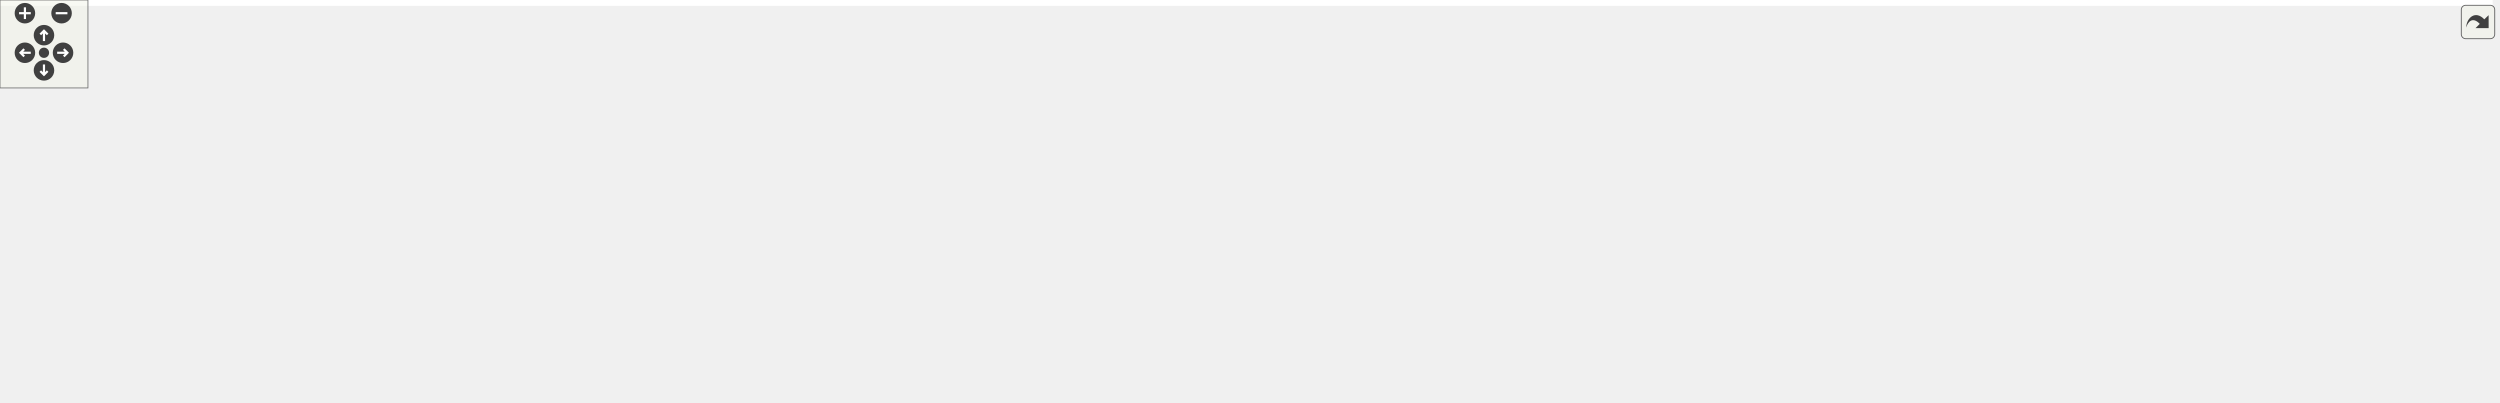
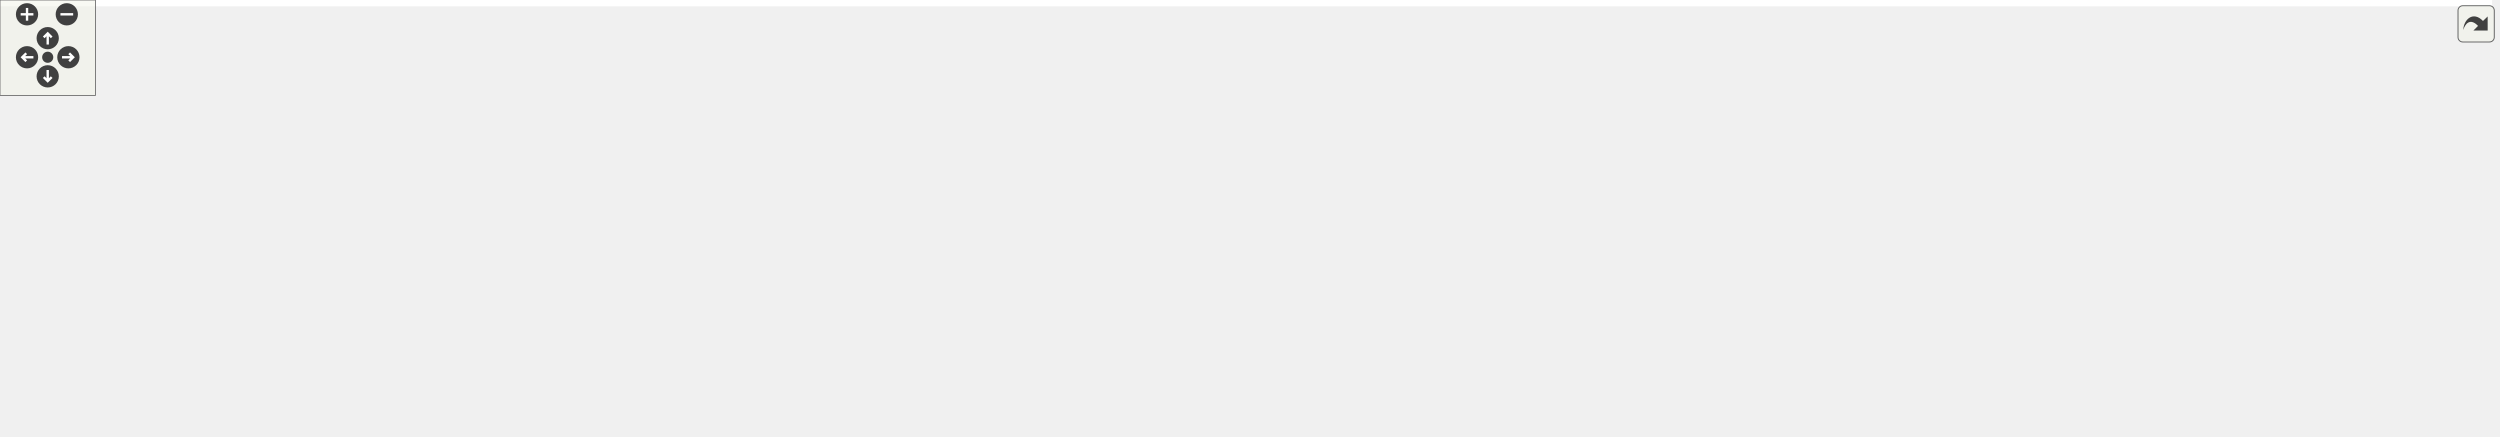
<svg xmlns="http://www.w3.org/2000/svg" xmlns:xlink="http://www.w3.org/1999/xlink" id="main" version="1.1" xml:space="preserve">
  <style type="text/css">
.edge:hover path { stroke: red; }
.edge:hover polygon { stroke: red; fill: red; }
</style>
  <defs>
    <circle id="rim" cx="0" cy="0" r="7" />
    <circle id="rim2" cx="0" cy="0" r="3.5" />
    <g id="zoomPlus">
      <use xlink:href="#rim" fill="#404040">
        <set attributeName="fill" to="#808080" begin="zoomplus.mouseover" end="zoomplus.mouseout" />
      </use>
      <path d="M-4,0h8M0,-4v8" fill="none" stroke="white" stroke-width="1.5" pointer-events="none" />
    </g>
    <g id="zoomMin">
      <use xlink:href="#rim" fill="#404040">
        <set attributeName="fill" to="#808080" begin="zoomminus.mouseover" end="zoomminus.mouseout" />
      </use>
      <path d="M-4,0h8" fill="none" stroke="white" stroke-width="1.5" pointer-events="none" />
    </g>
    <g id="dirArrow">
      <path fill="none" stroke="white" stroke-width="1.5" d="M0,-3.0v7 M-2.5,-0.5L0,-3.0L2.5,-0.5" />
    </g>
    <g id="resetDef">
      <use xlink:href="#rim2" fill="#404040">
        <set attributeName="fill" to="#808080" begin="reset.mouseover" end="reset.mouseout" />
      </use>
    </g>
  </defs>
  <svg id="graph" class="graph">
    <g id="viewport">
-       <polygon fill="white" stroke="transparent" points="-4,4 -4,-214 1700.5,-214 1700.5,4 -4,4" />
+       <polygon fill="white" stroke="transparent" points="-4,4 -4,-214 1567,-214 1567,4 -4,4" />
      <g id="node1" class="node">
        <g id="a_node1">
          <a xlink:title="GPU-side Uniform Buffer Object layout for the post-processing uber-shader.">
-             <polygon fill="#bfbfbf" stroke="black" points="771.5,-190.5 771.5,-209.5 870.5,-209.5 870.5,-190.5 771.5,-190.5" />
-             <text text-anchor="middle" x="821" y="-197.5" font-family="Helvetica,sans-Serif" font-size="10.00">include/pp_ubo.h</text>
+             <polygon fill="#bfbfbf" stroke="black" points="638,-190.5 638,-209.5 737,-209.5 737,-190.5 638,-190.5" />
+             <text text-anchor="middle" x="687.5" y="-197.5" font-family="Helvetica,sans-Serif" font-size="10.00">include/pp_ubo.h</text>
          </a>
        </g>
      </g>
      <g id="node2" class="node">
        <g id="a_node2">
          <a xlink:href="postprocess__internal_8h.html" target="_top" xlink:title="PostProcess struct definition and internal helpers.">
-             <polygon fill="white" stroke="black" points="764.5,-123.5 764.5,-153.5 877.5,-153.5 877.5,-123.5 764.5,-123.5" />
-             <text text-anchor="start" x="772.5" y="-141.5" font-family="Helvetica,sans-Serif" font-size="10.00">include/postprocess</text>
-             <text text-anchor="middle" x="821" y="-130.5" font-family="Helvetica,sans-Serif" font-size="10.00">_internal.h</text>
+             <polygon fill="white" stroke="black" points="631,-123.5 631,-153.5 744,-153.5 744,-123.5 631,-123.5" />
+             <text text-anchor="start" x="639" y="-141.5" font-family="Helvetica,sans-Serif" font-size="10.00">include/postprocess</text>
+             <text text-anchor="middle" x="687.5" y="-130.5" font-family="Helvetica,sans-Serif" font-size="10.00">_internal.h</text>
          </a>
        </g>
      </g>
      <g id="edge1" class="edge">
-         <path fill="none" stroke="midnightblue" d="M821,-180.23C821,-171.59 821,-161.5 821,-153.52" />
-         <polygon fill="midnightblue" stroke="midnightblue" points="817.5,-180.48 821,-190.48 824.5,-180.48 817.5,-180.48" />
+         <path fill="none" stroke="midnightblue" d="M687.5,-180.23C687.5,-171.59 687.5,-161.5 687.5,-153.52" />
+         <polygon fill="midnightblue" stroke="midnightblue" points="684,-180.48 687.5,-190.48 691,-180.48 684,-180.48" />
      </g>
      <g id="node3" class="node">
        <g id="a_node3">
-           <a xlink:href="app_8h.html" target="_top" xlink:title=" ">
-             <polygon fill="white" stroke="black" points="163,-62 163,-81 245,-81 245,-62 163,-62" />
-             <text text-anchor="middle" x="204" y="-69" font-family="Helvetica,sans-Serif" font-size="10.00">include/app.h</text>
+           <a xlink:href="postprocess__presets_8h.html" target="_top" xlink:title="Extern declarations for predefined post-processing pipeline presets.">
+             <polygon fill="white" stroke="black" points="94,-56.5 94,-86.5 207,-86.5 207,-56.5 94,-56.5" />
+             <text text-anchor="start" x="102" y="-74.5" font-family="Helvetica,sans-Serif" font-size="10.00">include/postprocess</text>
+             <text text-anchor="middle" x="150.5" y="-63.5" font-family="Helvetica,sans-Serif" font-size="10.00">_presets.h</text>
          </a>
        </g>
      </g>
      <g id="edge2" class="edge">
-         <path fill="none" stroke="midnightblue" d="M754.28,-130.47C626.36,-116.99 350.03,-87.88 245.34,-76.85" />
-         <polygon fill="midnightblue" stroke="midnightblue" points="754.02,-133.96 764.34,-131.53 754.76,-127 754.02,-133.96" />
+         <path fill="none" stroke="midnightblue" d="M620.44,-132.63C528.81,-125.45 359.53,-110.31 216.5,-87 213.49,-86.51 210.41,-85.97 207.31,-85.39" />
+         <polygon fill="midnightblue" stroke="midnightblue" points="620.44,-136.14 630.68,-133.43 620.98,-129.16 620.44,-136.14" />
+       </g>
+       <g id="node4" class="node">
+         <g id="a_node4">
+           <a xlink:href="postprocess__input_8c.html" target="_top" xlink:title=" ">
+             <polygon fill="white" stroke="black" points="0,-0.5 0,-19.5 131,-19.5 131,-0.5 0,-0.5" />
+             <text text-anchor="middle" x="65.5" y="-7.5" font-family="Helvetica,sans-Serif" font-size="10.00">src/postprocess_input.c</text>
+           </a>
+         </g>
+       </g>
+       <g id="edge11" class="edge">
+         <path fill="none" stroke="midnightblue" d="M620.56,-136.22C471.99,-132.77 124.63,-121.12 84.5,-87 64.61,-70.08 63.87,-35.79 64.74,-19.7" />
+         <polygon fill="midnightblue" stroke="midnightblue" points="620.83,-139.73 630.9,-136.46 620.99,-132.73 620.83,-139.73" />
+       </g>
+       <g id="node6" class="node">
+         <g id="a_node6">
+           <a xlink:href="app_8c.html" target="_top" xlink:title=" ">
+             <polygon fill="white" stroke="black" points="225.5,-62 225.5,-81 285.5,-81 285.5,-62 225.5,-62" />
+             <text text-anchor="middle" x="255.5" y="-69" font-family="Helvetica,sans-Serif" font-size="10.00">src/app.c</text>
+           </a>
+         </g>
+       </g>
+       <g id="edge5" class="edge">
+         <path fill="none" stroke="midnightblue" d="M620.5,-133.56C541.59,-127.85 407,-114.75 294.5,-87 288.33,-85.48 281.79,-83.29 275.87,-81.07" />
+         <polygon fill="midnightblue" stroke="midnightblue" points="620.57,-137.07 630.79,-134.28 621.06,-130.09 620.57,-137.07" />
+       </g>
+       <g id="node7" class="node">
+         <g id="a_node7">
+           <a xlink:href="app__ui_8c.html" target="_top" xlink:title=" ">
+             <polygon fill="white" stroke="black" points="303.5,-62 303.5,-81 377.5,-81 377.5,-62 303.5,-62" />
+             <text text-anchor="middle" x="340.5" y="-69" font-family="Helvetica,sans-Serif" font-size="10.00">src/app_ui.c</text>
+           </a>
+         </g>
+       </g>
+       <g id="edge6" class="edge">
+         <path fill="none" stroke="midnightblue" d="M621.06,-129.06C559.71,-120.63 466.29,-106.17 386.5,-87 379.66,-85.36 372.36,-83.23 365.63,-81.12" />
+         <polygon fill="midnightblue" stroke="midnightblue" points="620.62,-132.53 631,-130.41 621.56,-125.6 620.62,-132.53" />
+       </g>
+       <g id="node8" class="node">
+         <g id="a_node8">
+           <a xlink:href="effect__benchmark_8c.html" target="_top" xlink:title="Automated A/B GPU cost measurement for postprocess effects.">
+             <polygon fill="white" stroke="black" points="395.5,-62 395.5,-81 525.5,-81 525.5,-62 395.5,-62" />
+             <text text-anchor="middle" x="460.5" y="-69" font-family="Helvetica,sans-Serif" font-size="10.00">src/effect_benchmark.c</text>
+           </a>
+         </g>
+       </g>
+       <g id="edge7" class="edge">
+         <path fill="none" stroke="midnightblue" d="M628.73,-120.67C584.36,-107.97 525.33,-91.06 490.28,-81.03" />
+         <polygon fill="midnightblue" stroke="midnightblue" points="627.95,-124.09 638.52,-123.48 629.87,-117.36 627.95,-124.09" />
+       </g>
+       <g id="node9" class="node">
+         <g id="a_node9">
+           <a xlink:href="postprocess__apply_8c.html" target="_top" xlink:title=" ">
+             <polygon fill="white" stroke="black" points="544,-62 544,-81 675,-81 675,-62 544,-62" />
+             <text text-anchor="middle" x="609.5" y="-69" font-family="Helvetica,sans-Serif" font-size="10.00">src/postprocess_apply.c</text>
+           </a>
+         </g>
+       </g>
+       <g id="edge8" class="edge">
+         <path fill="none" stroke="midnightblue" d="M662.51,-116.67C648.1,-104.67 630.76,-90.22 619.93,-81.19" />
+         <polygon fill="midnightblue" stroke="midnightblue" points="660.65,-119.68 670.58,-123.4 665.13,-114.31 660.65,-119.68" />
+       </g>
+       <g id="node10" class="node">
+         <g id="a_node10">
+           <a xlink:href="postprocess__cleanup_8c.html" target="_top" xlink:title=" ">
+             <polygon fill="white" stroke="black" points="693.5,-62 693.5,-81 837.5,-81 837.5,-62 693.5,-62" />
+             <text text-anchor="middle" x="765.5" y="-69" font-family="Helvetica,sans-Serif" font-size="10.00">src/postprocess_cleanup.c</text>
+           </a>
+         </g>
+       </g>
+       <g id="edge9" class="edge">
+         <path fill="none" stroke="midnightblue" d="M712.49,-116.67C726.9,-104.67 744.24,-90.22 755.07,-81.19" />
+         <polygon fill="midnightblue" stroke="midnightblue" points="709.87,-114.31 704.42,-123.4 714.35,-119.68 709.87,-114.31" />
+       </g>
+       <g id="node11" class="node">
+         <g id="a_node11">
+           <a xlink:href="postprocess__init_8c.html" target="_top" xlink:title=" ">
+             <polygon fill="white" stroke="black" points="855.5,-62 855.5,-81 977.5,-81 977.5,-62 855.5,-62" />
+             <text text-anchor="middle" x="916.5" y="-69" font-family="Helvetica,sans-Serif" font-size="10.00">src/postprocess_init.c</text>
+           </a>
+         </g>
+       </g>
+       <g id="edge10" class="edge">
+         <path fill="none" stroke="midnightblue" d="M746.79,-120.67C791.55,-107.97 851.1,-91.06 886.45,-81.03" />
+         <polygon fill="midnightblue" stroke="midnightblue" points="745.57,-117.38 736.91,-123.48 747.48,-124.11 745.57,-117.38" />
+       </g>
+       <g id="node12" class="node">
+         <g id="a_node12">
+           <a xlink:href="postprocess__readback_8c.html" target="_top" xlink:title=" ">
+             <polygon fill="white" stroke="black" points="996,-62 996,-81 1147,-81 1147,-62 996,-62" />
+             <text text-anchor="middle" x="1071.5" y="-69" font-family="Helvetica,sans-Serif" font-size="10.00">src/postprocess_readback.c</text>
+           </a>
+         </g>
+       </g>
+       <g id="edge12" class="edge">
+         <path fill="none" stroke="midnightblue" d="M754.47,-126.22C815.07,-116.01 906.77,-100.53 986.5,-87 997.86,-85.07 1010.08,-82.99 1021.61,-81.02" />
+         <polygon fill="midnightblue" stroke="midnightblue" points="753.55,-122.83 744.27,-127.94 754.71,-129.73 753.55,-122.83" />
+       </g>
+       <g id="node13" class="node">
+         <g id="a_node13">
+           <a xlink:href="postprocess__setters_8c.html" target="_top" xlink:title=" ">
+             <polygon fill="white" stroke="black" points="1165.5,-62 1165.5,-81 1305.5,-81 1305.5,-62 1165.5,-62" />
+             <text text-anchor="middle" x="1235.5" y="-69" font-family="Helvetica,sans-Serif" font-size="10.00">src/postprocess_setters.c</text>
+           </a>
+         </g>
+       </g>
+       <g id="edge13" class="edge">
+         <path fill="none" stroke="midnightblue" d="M754.54,-131.86C845.74,-123.83 1013.89,-107.74 1156.5,-87 1168.09,-85.31 1180.58,-83.17 1192.13,-81.06" />
+         <polygon fill="midnightblue" stroke="midnightblue" points="754,-128.39 744.34,-132.75 754.61,-135.37 754,-128.39" />
+       </g>
+       <g id="node14" class="node">
+         <g id="a_node14">
+           <a xlink:href="postprocess__shader_8c.html" target="_top" xlink:title=" ">
+             <polygon fill="white" stroke="black" points="1323.5,-62 1323.5,-81 1461.5,-81 1461.5,-62 1323.5,-62" />
+             <text text-anchor="middle" x="1392.5" y="-69" font-family="Helvetica,sans-Serif" font-size="10.00">src/postprocess_shader.c</text>
+           </a>
+         </g>
+       </g>
+       <g id="edge14" class="edge">
+         <path fill="none" stroke="midnightblue" d="M754.39,-134.39C869.3,-128.54 1111.43,-113.98 1314.5,-87 1326.38,-85.42 1339.19,-83.24 1350.93,-81.05" />
+         <polygon fill="midnightblue" stroke="midnightblue" points="754.15,-130.9 744.34,-134.89 754.5,-137.89 754.15,-130.9" />
+       </g>
+       <g id="node15" class="node">
+         <g id="a_node15">
+           <a xlink:href="renderer_8c.html" target="_top" xlink:title=" ">
+             <polygon fill="white" stroke="black" points="1480,-62 1480,-81 1563,-81 1563,-62 1480,-62" />
+             <text text-anchor="middle" x="1521.5" y="-69" font-family="Helvetica,sans-Serif" font-size="10.00">src/renderer.c</text>
+           </a>
+         </g>
+       </g>
+       <g id="edge15" class="edge">
+         <path fill="none" stroke="midnightblue" d="M754.75,-137.95C890.9,-137.82 1208.51,-132.16 1470.5,-87 1478.75,-85.58 1487.59,-83.33 1495.54,-81.03" />
+         <polygon fill="midnightblue" stroke="midnightblue" points="754.48,-134.45 744.48,-137.95 754.48,-141.45 754.48,-134.45" />
+       </g>
+       <g id="edge3" class="edge">
+         <path fill="none" stroke="midnightblue" d="M121.9,-50.48C106.93,-40 89.37,-27.71 77.87,-19.66" />
+         <polygon fill="midnightblue" stroke="midnightblue" points="120.16,-53.53 130.36,-56.4 124.17,-47.8 120.16,-53.53" />
      </g>
      <g id="node5" class="node">
        <g id="a_node5">
-           <a xlink:href="app__ui_8c.html" target="_top" xlink:title=" ">
-             <polygon fill="white" stroke="black" points="0,-0.5 0,-19.5 74,-19.5 74,-0.5 0,-0.5" />
-             <text text-anchor="middle" x="37" y="-7.5" font-family="Helvetica,sans-Serif" font-size="10.00">src/app_ui.c</text>
-           </a>
-         </g>
-       </g>
-       <g id="edge10" class="edge">
-         <path fill="none" stroke="midnightblue" d="M754.1,-136.63C607.81,-134.04 263.79,-124.09 154,-87 109.48,-71.96 65.25,-36.07 46.43,-19.57" />
-         <polygon fill="midnightblue" stroke="midnightblue" points="754.22,-140.13 764.28,-136.8 754.34,-133.13 754.22,-140.13" />
-       </g>
-       <g id="node8" class="node">
-         <g id="a_node8">
-           <a xlink:href="postprocess__presets_8h.html" target="_top" xlink:title="Extern declarations for predefined post-processing pipeline presets.">
-             <polygon fill="white" stroke="black" points="397.5,-56.5 397.5,-86.5 510.5,-86.5 510.5,-56.5 397.5,-56.5" />
-             <text text-anchor="start" x="405.5" y="-74.5" font-family="Helvetica,sans-Serif" font-size="10.00">include/postprocess</text>
-             <text text-anchor="middle" x="454" y="-63.5" font-family="Helvetica,sans-Serif" font-size="10.00">_presets.h</text>
-           </a>
-         </g>
-       </g>
-       <g id="edge7" class="edge">
-         <path fill="none" stroke="midnightblue" d="M754.36,-127.3C693.25,-117.71 600.32,-102.55 520,-87 517.01,-86.42 513.94,-85.81 510.84,-85.18" />
-         <polygon fill="midnightblue" stroke="midnightblue" points="753.84,-130.76 764.26,-128.85 754.92,-123.85 753.84,-130.76" />
-       </g>
-       <g id="node9" class="node">
-         <g id="a_node9">
-           <a xlink:href="postprocess__input_8c.html" target="_top" xlink:title=" ">
-             <polygon fill="white" stroke="black" points="388.5,-0.5 388.5,-19.5 519.5,-19.5 519.5,-0.5 388.5,-0.5" />
-             <text text-anchor="middle" x="454" y="-7.5" font-family="Helvetica,sans-Serif" font-size="10.00">src/postprocess_input.c</text>
-           </a>
-         </g>
-       </g>
-       <g id="edge15" class="edge">
-         <path fill="none" stroke="midnightblue" d="M754.29,-134.52C638.88,-128.67 411.9,-113.85 388,-87 378.84,-76.71 381.56,-68.18 388,-56 397.14,-38.71 416.23,-26.82 431.54,-19.62" />
-         <polygon fill="midnightblue" stroke="midnightblue" points="754.27,-138.02 764.43,-135.02 754.62,-131.03 754.27,-138.02" />
-       </g>
-       <g id="node11" class="node">
-         <g id="a_node11">
-           <a xlink:href="effect__benchmark_8c.html" target="_top" xlink:title="Automated A/B GPU cost measurement for postprocess effects.">
-             <polygon fill="white" stroke="black" points="529,-62 529,-81 659,-81 659,-62 529,-62" />
-             <text text-anchor="middle" x="594" y="-69" font-family="Helvetica,sans-Serif" font-size="10.00">src/effect_benchmark.c</text>
-           </a>
-         </g>
-       </g>
-       <g id="edge11" class="edge">
-         <path fill="none" stroke="midnightblue" d="M762.23,-120.67C717.86,-107.97 658.83,-91.06 623.78,-81.03" />
-         <polygon fill="midnightblue" stroke="midnightblue" points="761.45,-124.09 772.02,-123.48 763.37,-117.36 761.45,-124.09" />
-       </g>
-       <g id="node12" class="node">
-         <g id="a_node12">
-           <a xlink:href="postprocess__apply_8c.html" target="_top" xlink:title=" ">
-             <polygon fill="white" stroke="black" points="677.5,-62 677.5,-81 808.5,-81 808.5,-62 677.5,-62" />
-             <text text-anchor="middle" x="743" y="-69" font-family="Helvetica,sans-Serif" font-size="10.00">src/postprocess_apply.c</text>
-           </a>
-         </g>
-       </g>
-       <g id="edge12" class="edge">
-         <path fill="none" stroke="midnightblue" d="M796.01,-116.67C781.6,-104.67 764.26,-90.22 753.43,-81.19" />
-         <polygon fill="midnightblue" stroke="midnightblue" points="794.15,-119.68 804.08,-123.4 798.63,-114.31 794.15,-119.68" />
-       </g>
-       <g id="node13" class="node">
-         <g id="a_node13">
-           <a xlink:href="postprocess__cleanup_8c.html" target="_top" xlink:title=" ">
-             <polygon fill="white" stroke="black" points="827,-62 827,-81 971,-81 971,-62 827,-62" />
-             <text text-anchor="middle" x="899" y="-69" font-family="Helvetica,sans-Serif" font-size="10.00">src/postprocess_cleanup.c</text>
-           </a>
-         </g>
-       </g>
-       <g id="edge13" class="edge">
-         <path fill="none" stroke="midnightblue" d="M845.99,-116.67C860.4,-104.67 877.74,-90.22 888.57,-81.19" />
-         <polygon fill="midnightblue" stroke="midnightblue" points="843.37,-114.31 837.92,-123.4 847.85,-119.68 843.37,-114.31" />
-       </g>
-       <g id="node14" class="node">
-         <g id="a_node14">
-           <a xlink:href="postprocess__init_8c.html" target="_top" xlink:title=" ">
-             <polygon fill="white" stroke="black" points="989,-62 989,-81 1111,-81 1111,-62 989,-62" />
-             <text text-anchor="middle" x="1050" y="-69" font-family="Helvetica,sans-Serif" font-size="10.00">src/postprocess_init.c</text>
-           </a>
-         </g>
-       </g>
-       <g id="edge14" class="edge">
-         <path fill="none" stroke="midnightblue" d="M880.29,-120.67C925.05,-107.97 984.6,-91.06 1019.95,-81.03" />
-         <polygon fill="midnightblue" stroke="midnightblue" points="879.07,-117.38 870.41,-123.48 880.98,-124.11 879.07,-117.38" />
-       </g>
-       <g id="node15" class="node">
-         <g id="a_node15">
-           <a xlink:href="postprocess__readback_8c.html" target="_top" xlink:title=" ">
-             <polygon fill="white" stroke="black" points="1129.5,-62 1129.5,-81 1280.5,-81 1280.5,-62 1129.5,-62" />
-             <text text-anchor="middle" x="1205" y="-69" font-family="Helvetica,sans-Serif" font-size="10.00">src/postprocess_readback.c</text>
-           </a>
-         </g>
-       </g>
-       <g id="edge16" class="edge">
-         <path fill="none" stroke="midnightblue" d="M887.97,-126.22C948.57,-116.01 1040.27,-100.53 1120,-87 1131.36,-85.07 1143.58,-82.99 1155.11,-81.02" />
-         <polygon fill="midnightblue" stroke="midnightblue" points="887.05,-122.83 877.77,-127.94 888.21,-129.73 887.05,-122.83" />
-       </g>
-       <g id="node16" class="node">
-         <g id="a_node16">
-           <a xlink:href="postprocess__setters_8c.html" target="_top" xlink:title=" ">
-             <polygon fill="white" stroke="black" points="1299,-62 1299,-81 1439,-81 1439,-62 1299,-62" />
-             <text text-anchor="middle" x="1369" y="-69" font-family="Helvetica,sans-Serif" font-size="10.00">src/postprocess_setters.c</text>
-           </a>
-         </g>
-       </g>
-       <g id="edge17" class="edge">
-         <path fill="none" stroke="midnightblue" d="M888.04,-131.86C979.24,-123.83 1147.39,-107.74 1290,-87 1301.59,-85.31 1314.08,-83.17 1325.63,-81.06" />
-         <polygon fill="midnightblue" stroke="midnightblue" points="887.5,-128.39 877.84,-132.75 888.11,-135.37 887.5,-128.39" />
-       </g>
-       <g id="node17" class="node">
-         <g id="a_node17">
-           <a xlink:href="postprocess__shader_8c.html" target="_top" xlink:title=" ">
-             <polygon fill="white" stroke="black" points="1457,-62 1457,-81 1595,-81 1595,-62 1457,-62" />
-             <text text-anchor="middle" x="1526" y="-69" font-family="Helvetica,sans-Serif" font-size="10.00">src/postprocess_shader.c</text>
-           </a>
-         </g>
-       </g>
-       <g id="edge18" class="edge">
-         <path fill="none" stroke="midnightblue" d="M887.89,-134.39C1002.8,-128.54 1244.93,-113.98 1448,-87 1459.88,-85.42 1472.69,-83.24 1484.43,-81.05" />
-         <polygon fill="midnightblue" stroke="midnightblue" points="887.65,-130.9 877.84,-134.89 888,-137.89 887.65,-130.9" />
-       </g>
-       <g id="node18" class="node">
-         <g id="a_node18">
-           <a xlink:href="renderer_8c.html" target="_top" xlink:title=" ">
-             <polygon fill="white" stroke="black" points="1613.5,-62 1613.5,-81 1696.5,-81 1696.5,-62 1613.5,-62" />
-             <text text-anchor="middle" x="1655" y="-69" font-family="Helvetica,sans-Serif" font-size="10.00">src/renderer.c</text>
-           </a>
-         </g>
-       </g>
-       <g id="edge19" class="edge">
-         <path fill="none" stroke="midnightblue" d="M888.25,-137.95C1024.4,-137.82 1342.01,-132.16 1604,-87 1612.25,-85.58 1621.09,-83.33 1629.04,-81.03" />
-         <polygon fill="midnightblue" stroke="midnightblue" points="887.98,-134.45 877.98,-137.95 887.98,-141.45 887.98,-134.45" />
-       </g>
-       <g id="node4" class="node">
-         <g id="a_node4">
-           <a xlink:href="app_8c.html" target="_top" xlink:title=" ">
-             <polygon fill="white" stroke="black" points="92,-0.5 92,-19.5 152,-19.5 152,-0.5 92,-0.5" />
-             <text text-anchor="middle" x="122" y="-7.5" font-family="Helvetica,sans-Serif" font-size="10.00">src/app.c</text>
-           </a>
-         </g>
-       </g>
-       <g id="edge3" class="edge">
-         <path fill="none" stroke="midnightblue" d="M183.73,-55.79C168,-44.38 146.75,-28.96 133.73,-19.51" />
-         <polygon fill="midnightblue" stroke="midnightblue" points="182.1,-58.93 192.25,-61.98 186.21,-53.27 182.1,-58.93" />
+           <a xlink:href="postprocess__presets_8c.html" target="_top" xlink:title="Definitions of predefined post-processing pipeline configurations.">
+             <polygon fill="white" stroke="black" points="149.5,-0.5 149.5,-19.5 291.5,-19.5 291.5,-0.5 149.5,-0.5" />
+             <text text-anchor="middle" x="220.5" y="-7.5" font-family="Helvetica,sans-Serif" font-size="10.00">src/postprocess_presets.c</text>
+           </a>
+         </g>
      </g>
      <g id="edge4" class="edge">
-         <path fill="none" stroke="midnightblue" d="M170.55,-58.58C138.09,-47.02 89.63,-29.75 60.88,-19.51" />
-         <polygon fill="midnightblue" stroke="midnightblue" points="169.48,-61.92 180.07,-61.98 171.83,-55.32 169.48,-61.92" />
-       </g>
-       <g id="node6" class="node">
-         <g id="a_node6">
-           <a xlink:href="main_8c.html" target="_top" xlink:title=" ">
-             <polygon fill="white" stroke="black" points="170.5,-0.5 170.5,-19.5 237.5,-19.5 237.5,-0.5 170.5,-0.5" />
-             <text text-anchor="middle" x="204" y="-7.5" font-family="Helvetica,sans-Serif" font-size="10.00">src/main.c</text>
-           </a>
-         </g>
-       </g>
-       <g id="edge5" class="edge">
-         <path fill="none" stroke="midnightblue" d="M204,-51.82C204,-41 204,-27.9 204,-19.51" />
-         <polygon fill="midnightblue" stroke="midnightblue" points="200.5,-51.98 204,-61.98 207.5,-51.98 200.5,-51.98" />
-       </g>
-       <g id="node7" class="node">
-         <g id="a_node7">
-           <a xlink:href="tracy__manager_8c.html" target="_top" xlink:title=" ">
-             <polygon fill="white" stroke="black" points="255.5,-0.5 255.5,-19.5 370.5,-19.5 370.5,-0.5 255.5,-0.5" />
-             <text text-anchor="middle" x="313" y="-7.5" font-family="Helvetica,sans-Serif" font-size="10.00">src/tracy_manager.c</text>
-           </a>
-         </g>
-       </g>
-       <g id="edge6" class="edge">
-         <path fill="none" stroke="midnightblue" d="M228.63,-57.06C249.72,-45.54 279.46,-29.31 297.41,-19.51" />
-         <polygon fill="midnightblue" stroke="midnightblue" points="226.72,-54.11 219.62,-61.98 230.07,-60.26 226.72,-54.11" />
-       </g>
-       <g id="edge8" class="edge">
-         <path fill="none" stroke="midnightblue" d="M454,-46.29C454,-36.86 454,-26.65 454,-19.66" />
-         <polygon fill="midnightblue" stroke="midnightblue" points="450.5,-46.4 454,-56.4 457.5,-46.4 450.5,-46.4" />
-       </g>
-       <g id="node10" class="node">
-         <g id="a_node10">
-           <a xlink:href="postprocess__presets_8c.html" target="_top" xlink:title="Definitions of predefined post-processing pipeline configurations.">
-             <polygon fill="white" stroke="black" points="538,-0.5 538,-19.5 680,-19.5 680,-0.5 538,-0.5" />
-             <text text-anchor="middle" x="609" y="-7.5" font-family="Helvetica,sans-Serif" font-size="10.00">src/postprocess_presets.c</text>
-           </a>
-         </g>
-       </g>
-       <g id="edge9" class="edge">
-         <path fill="none" stroke="midnightblue" d="M500.11,-52.8C528.6,-41.86 563.91,-28.31 586.45,-19.66" />
-         <polygon fill="midnightblue" stroke="midnightblue" points="498.81,-49.55 490.73,-56.4 501.32,-56.08 498.81,-49.55" />
+         <path fill="none" stroke="midnightblue" d="M174.74,-49.89C186.92,-39.54 201.02,-27.56 210.31,-19.66" />
+         <polygon fill="midnightblue" stroke="midnightblue" points="172.44,-47.26 167.09,-56.4 176.98,-52.59 172.44,-47.26" />
      </g>
    </g>
  </svg>
  <g id="navigator" transform="translate(0 0)" fill="#404254">
    <rect fill="#f2f5e9" fill-opacity="0.5" stroke="#606060" stroke-width=".5" x="0" y="0" width="60" height="60" />
    <use id="zoomplus" xlink:href="#zoomPlus" x="17" y="9" />
    <use id="zoomminus" xlink:href="#zoomMin" x="42" y="9" />
    <use id="reset" xlink:href="#resetDef" x="30" y="36" />
    <g id="arrowUp" xlink:href="#dirArrow" transform="translate(30 24)">
      <use xlink:href="#rim" fill="#404040">
        <set attributeName="fill" to="#808080" begin="arrowUp.mouseover" end="arrowUp.mouseout" />
      </use>
      <path fill="none" stroke="white" stroke-width="1.5" d="M0,-3.0v7 M-2.5,-0.5L0,-3.0L2.5,-0.5" />
    </g>
    <g id="arrowRight" xlink:href="#dirArrow" transform="rotate(90) translate(36 -43)">
      <use xlink:href="#rim" fill="#404040">
        <set attributeName="fill" to="#808080" begin="arrowRight.mouseover" end="arrowRight.mouseout" />
      </use>
      <path fill="none" stroke="white" stroke-width="1.5" d="M0,-3.0v7 M-2.5,-0.5L0,-3.0L2.5,-0.5" />
    </g>
    <g id="arrowDown" xlink:href="#dirArrow" transform="rotate(180) translate(-30 -48)">
      <use xlink:href="#rim" fill="#404040">
        <set attributeName="fill" to="#808080" begin="arrowDown.mouseover" end="arrowDown.mouseout" />
      </use>
      <path fill="none" stroke="white" stroke-width="1.5" d="M0,-3.0v7 M-2.5,-0.5L0,-3.0L2.5,-0.5" />
    </g>
    <g id="arrowLeft" xlink:href="#dirArrow" transform="rotate(270) translate(-36 17)">
      <use xlink:href="#rim" fill="#404040">
        <set attributeName="fill" to="#808080" begin="arrowLeft.mouseover" end="arrowLeft.mouseout" />
      </use>
      <path fill="none" stroke="white" stroke-width="1.5" d="M0,-3.0v7 M-2.5,-0.5L0,-3.0L2.5,-0.5" />
    </g>
  </g>
  <svg viewBox="0 0 15 15" width="100%" height="30px" preserveAspectRatio="xMaxYMin meet">
    <g id="arrow_out" transform="scale(0.3 0.3)">
      <a xlink:href="pp__ubo_8h__dep__incl_org.svg" target="_base">
        <rect id="button" ry="5" rx="5" y="6" x="6" height="38" width="38" fill="#f2f5e9" fill-opacity="0.5" stroke="#606060" stroke-width="1.0" />
        <path id="arrow" d="M 11.5,31.437 C 11.94,20.098 22.043,11.323 32.159,21.979 L 37.069,17.246 C 37.069,17.246 37.088,32 37.088,32 L 22.16,31.978 C 22.16,31.978 26.998,27.14 26.998,27.14 C 18.529,18.264 13.292,25.23 11.5,31.437 z" style="fill:#404040;" />
      </a>
    </g>
  </svg>
</svg>
